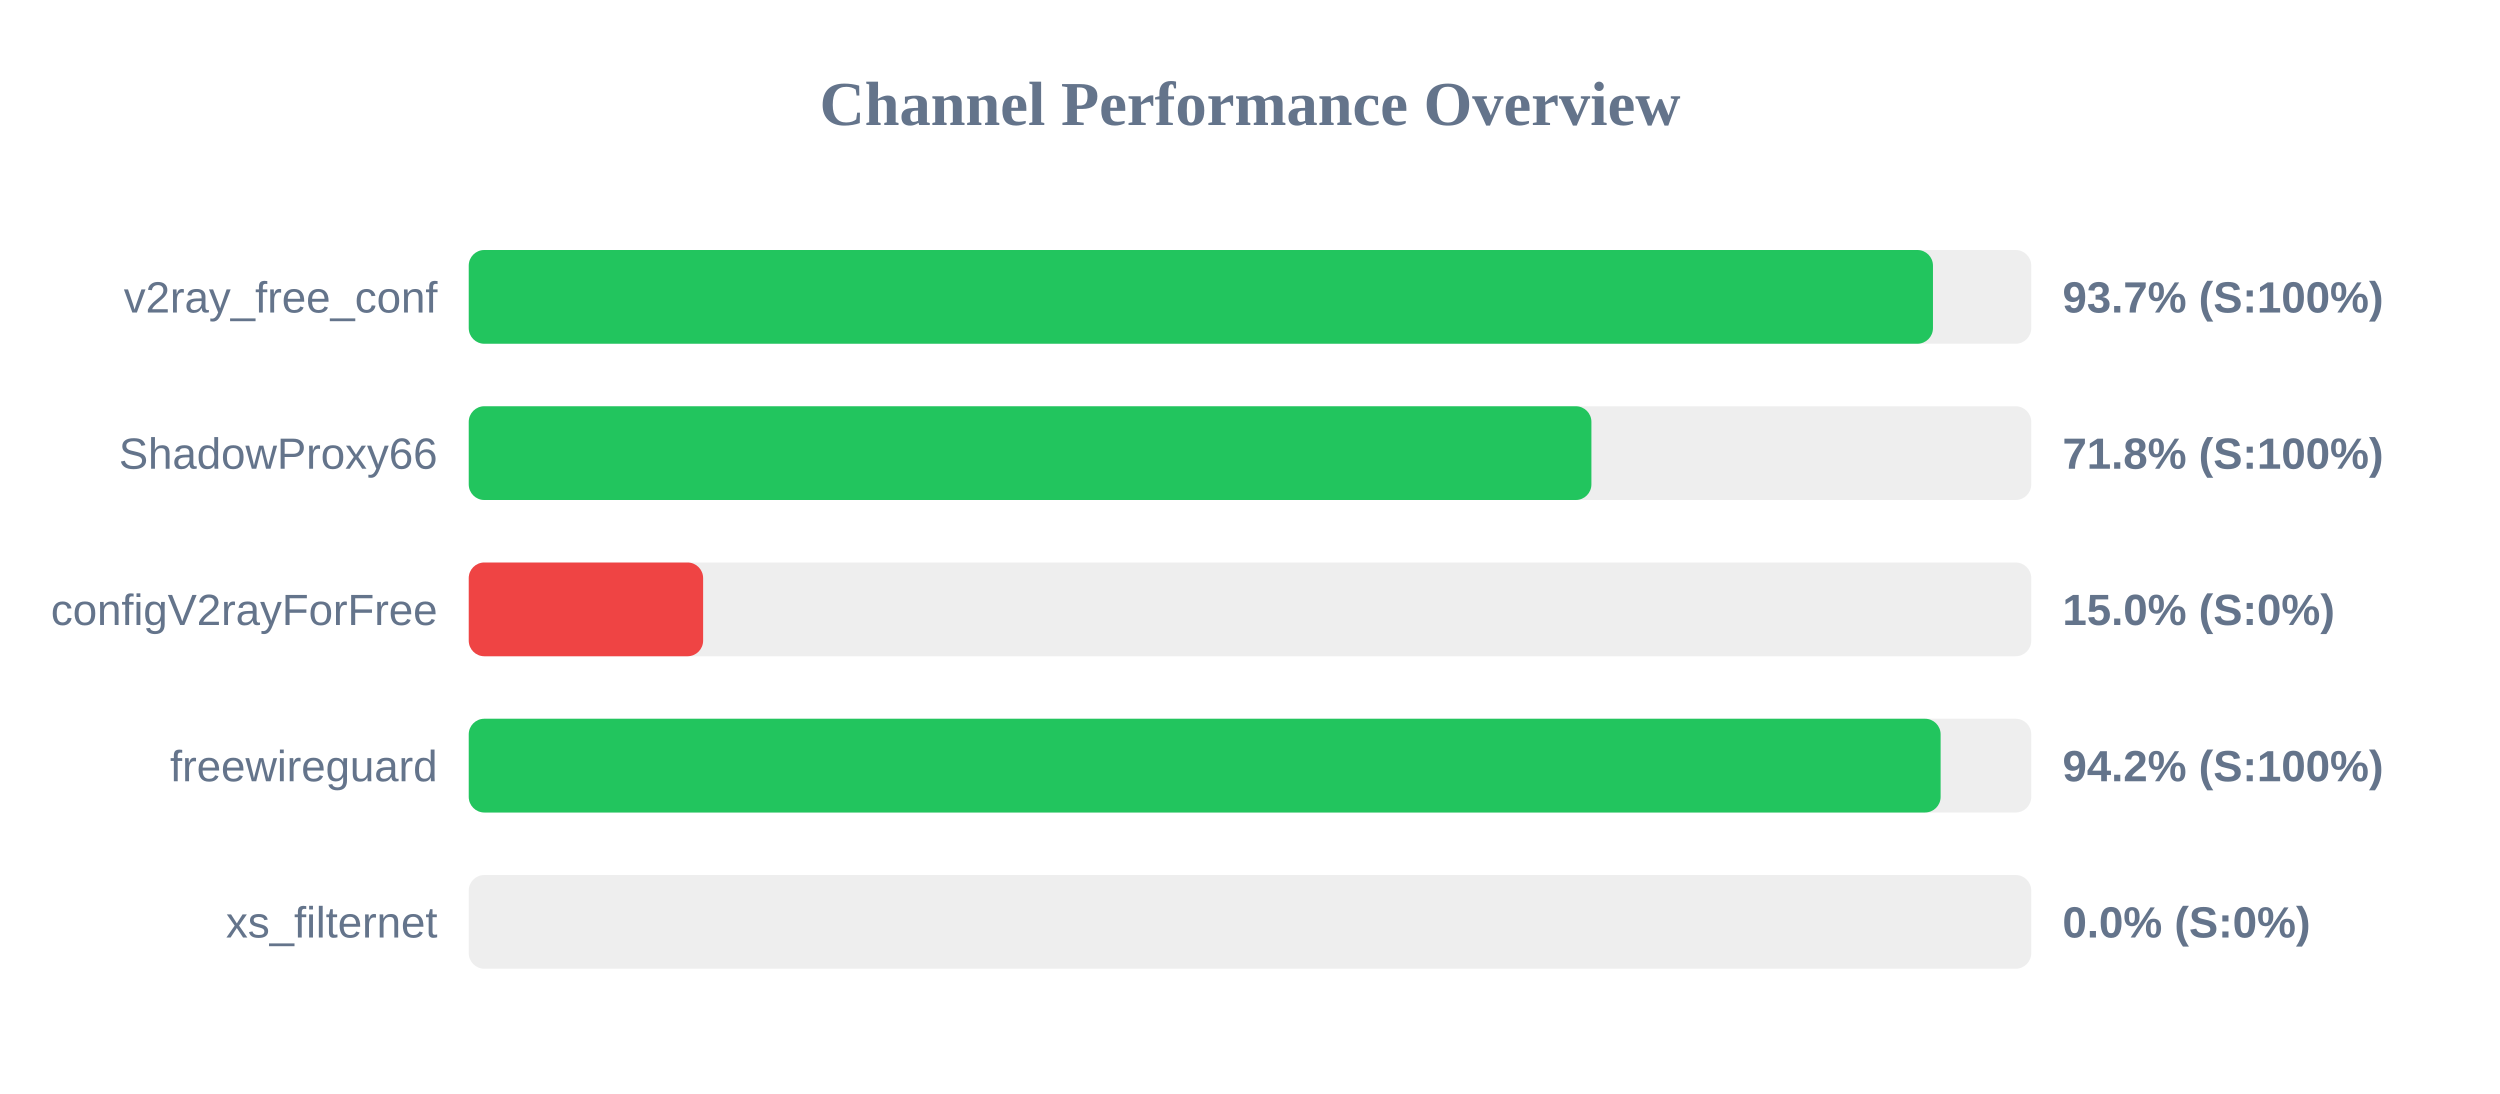
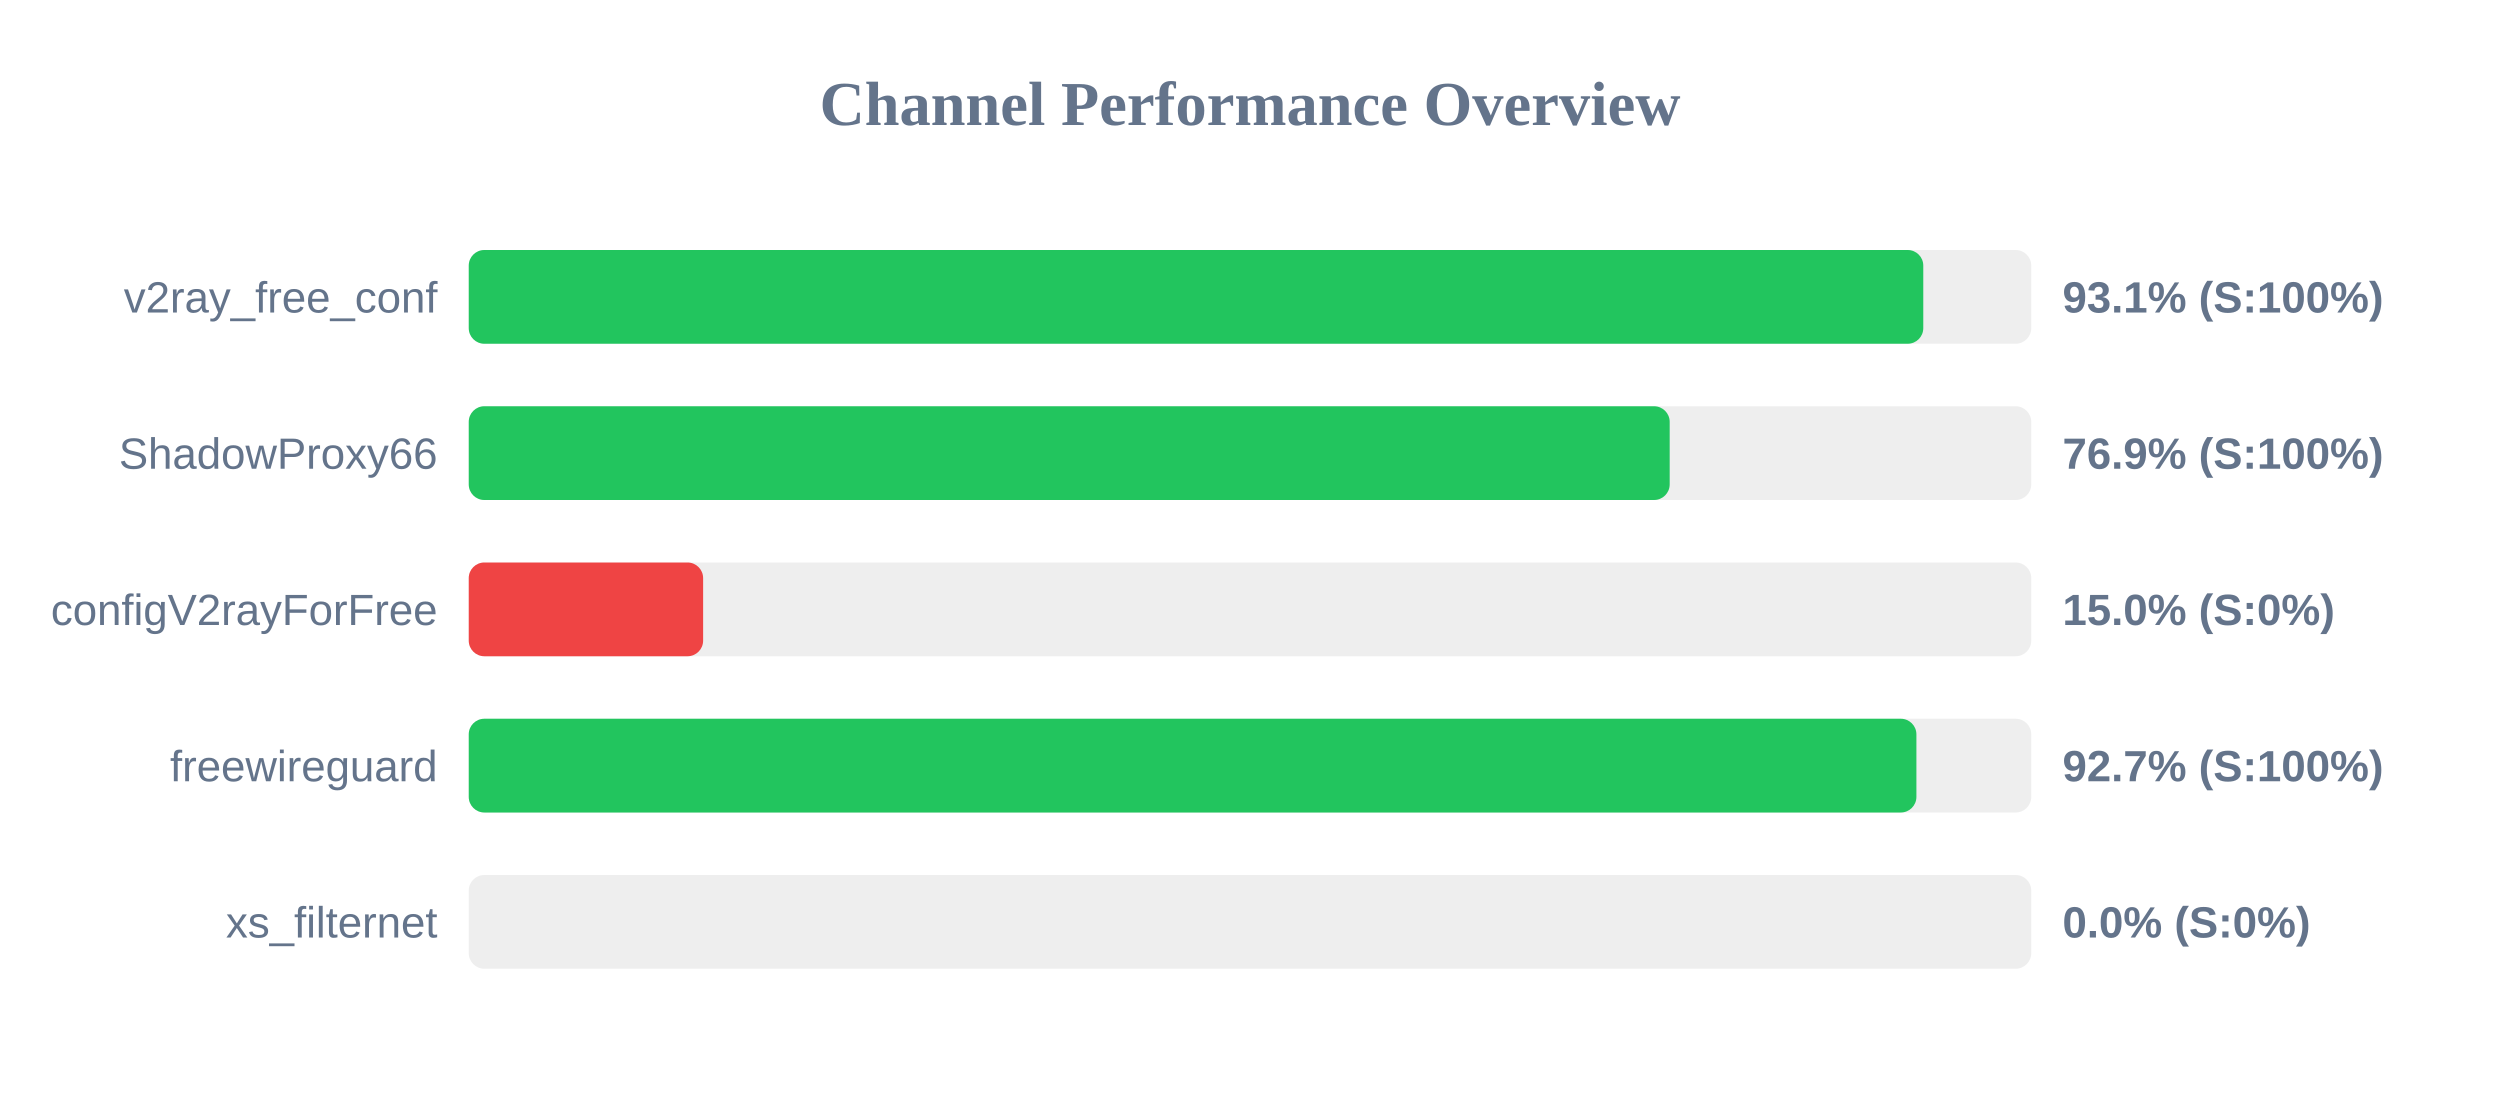
<svg xmlns="http://www.w3.org/2000/svg" width="800" height="350" version="1.1">
  <style>
        .row { font: 14px Arial; fill: #64748b; }
        .score { font: bold 14px Arial; fill: #64748b; }
    </style>
  <text x="400" y="40" text-anchor="middle" font-size="20px" font-weight="bold" fill="#64748b">Channel Performance Overview</text>
  <rect x="150" y="80" width="500" height="30" fill="#eee" rx="5" />
-   <rect x="150" y="80" width="468.55" height="30" fill="#22c55e" rx="5" />
+   <rect x="150" y="80" width="465.45" height="30" fill="#22c55e" rx="5" />
  <text x="140" y="100" text-anchor="end" class="row">v2ray_free_conf</text>
-   <text x="660" y="100" text-anchor="start" class="score">93.7% (S:100%)</text>
+   <text x="660" y="100" text-anchor="start" class="score">93.1% (S:100%)</text>
  <rect x="150" y="130" width="500" height="30" fill="#eee" rx="5" />
-   <rect x="150" y="130" width="359.25" height="30" fill="#22c55e" rx="5" />
+   <rect x="150" y="130" width="384.3" height="30" fill="#22c55e" rx="5" />
  <text x="140" y="150" text-anchor="end" class="row">ShadowProxy66</text>
-   <text x="660" y="150" text-anchor="start" class="score">71.8% (S:100%)</text>
+   <text x="660" y="150" text-anchor="start" class="score">76.9% (S:100%)</text>
  <rect x="150" y="180" width="500" height="30" fill="#eee" rx="5" />
  <rect x="150" y="180" width="75.0" height="30" fill="#ef4444" rx="5" />
  <text x="140" y="200" text-anchor="end" class="row">configV2rayForFree</text>
  <text x="660" y="200" text-anchor="start" class="score">15.0% (S:0%)</text>
  <rect x="150" y="230" width="500" height="30" fill="#eee" rx="5" />
-   <rect x="150" y="230" width="471.0" height="30" fill="#22c55e" rx="5" />
+   <rect x="150" y="230" width="463.25" height="30" fill="#22c55e" rx="5" />
  <text x="140" y="250" text-anchor="end" class="row">freewireguard</text>
-   <text x="660" y="250" text-anchor="start" class="score">94.2% (S:100%)</text>
+   <text x="660" y="250" text-anchor="start" class="score">92.7% (S:100%)</text>
  <rect x="150" y="280" width="500" height="30" fill="#eee" rx="5" />
  <rect x="150" y="280" width="0.0" height="30" fill="#ef4444" rx="5" />
  <text x="140" y="300" text-anchor="end" class="row">xs_filternet</text>
  <text x="660" y="300" text-anchor="start" class="score">0.0% (S:0%)</text>
</svg>
